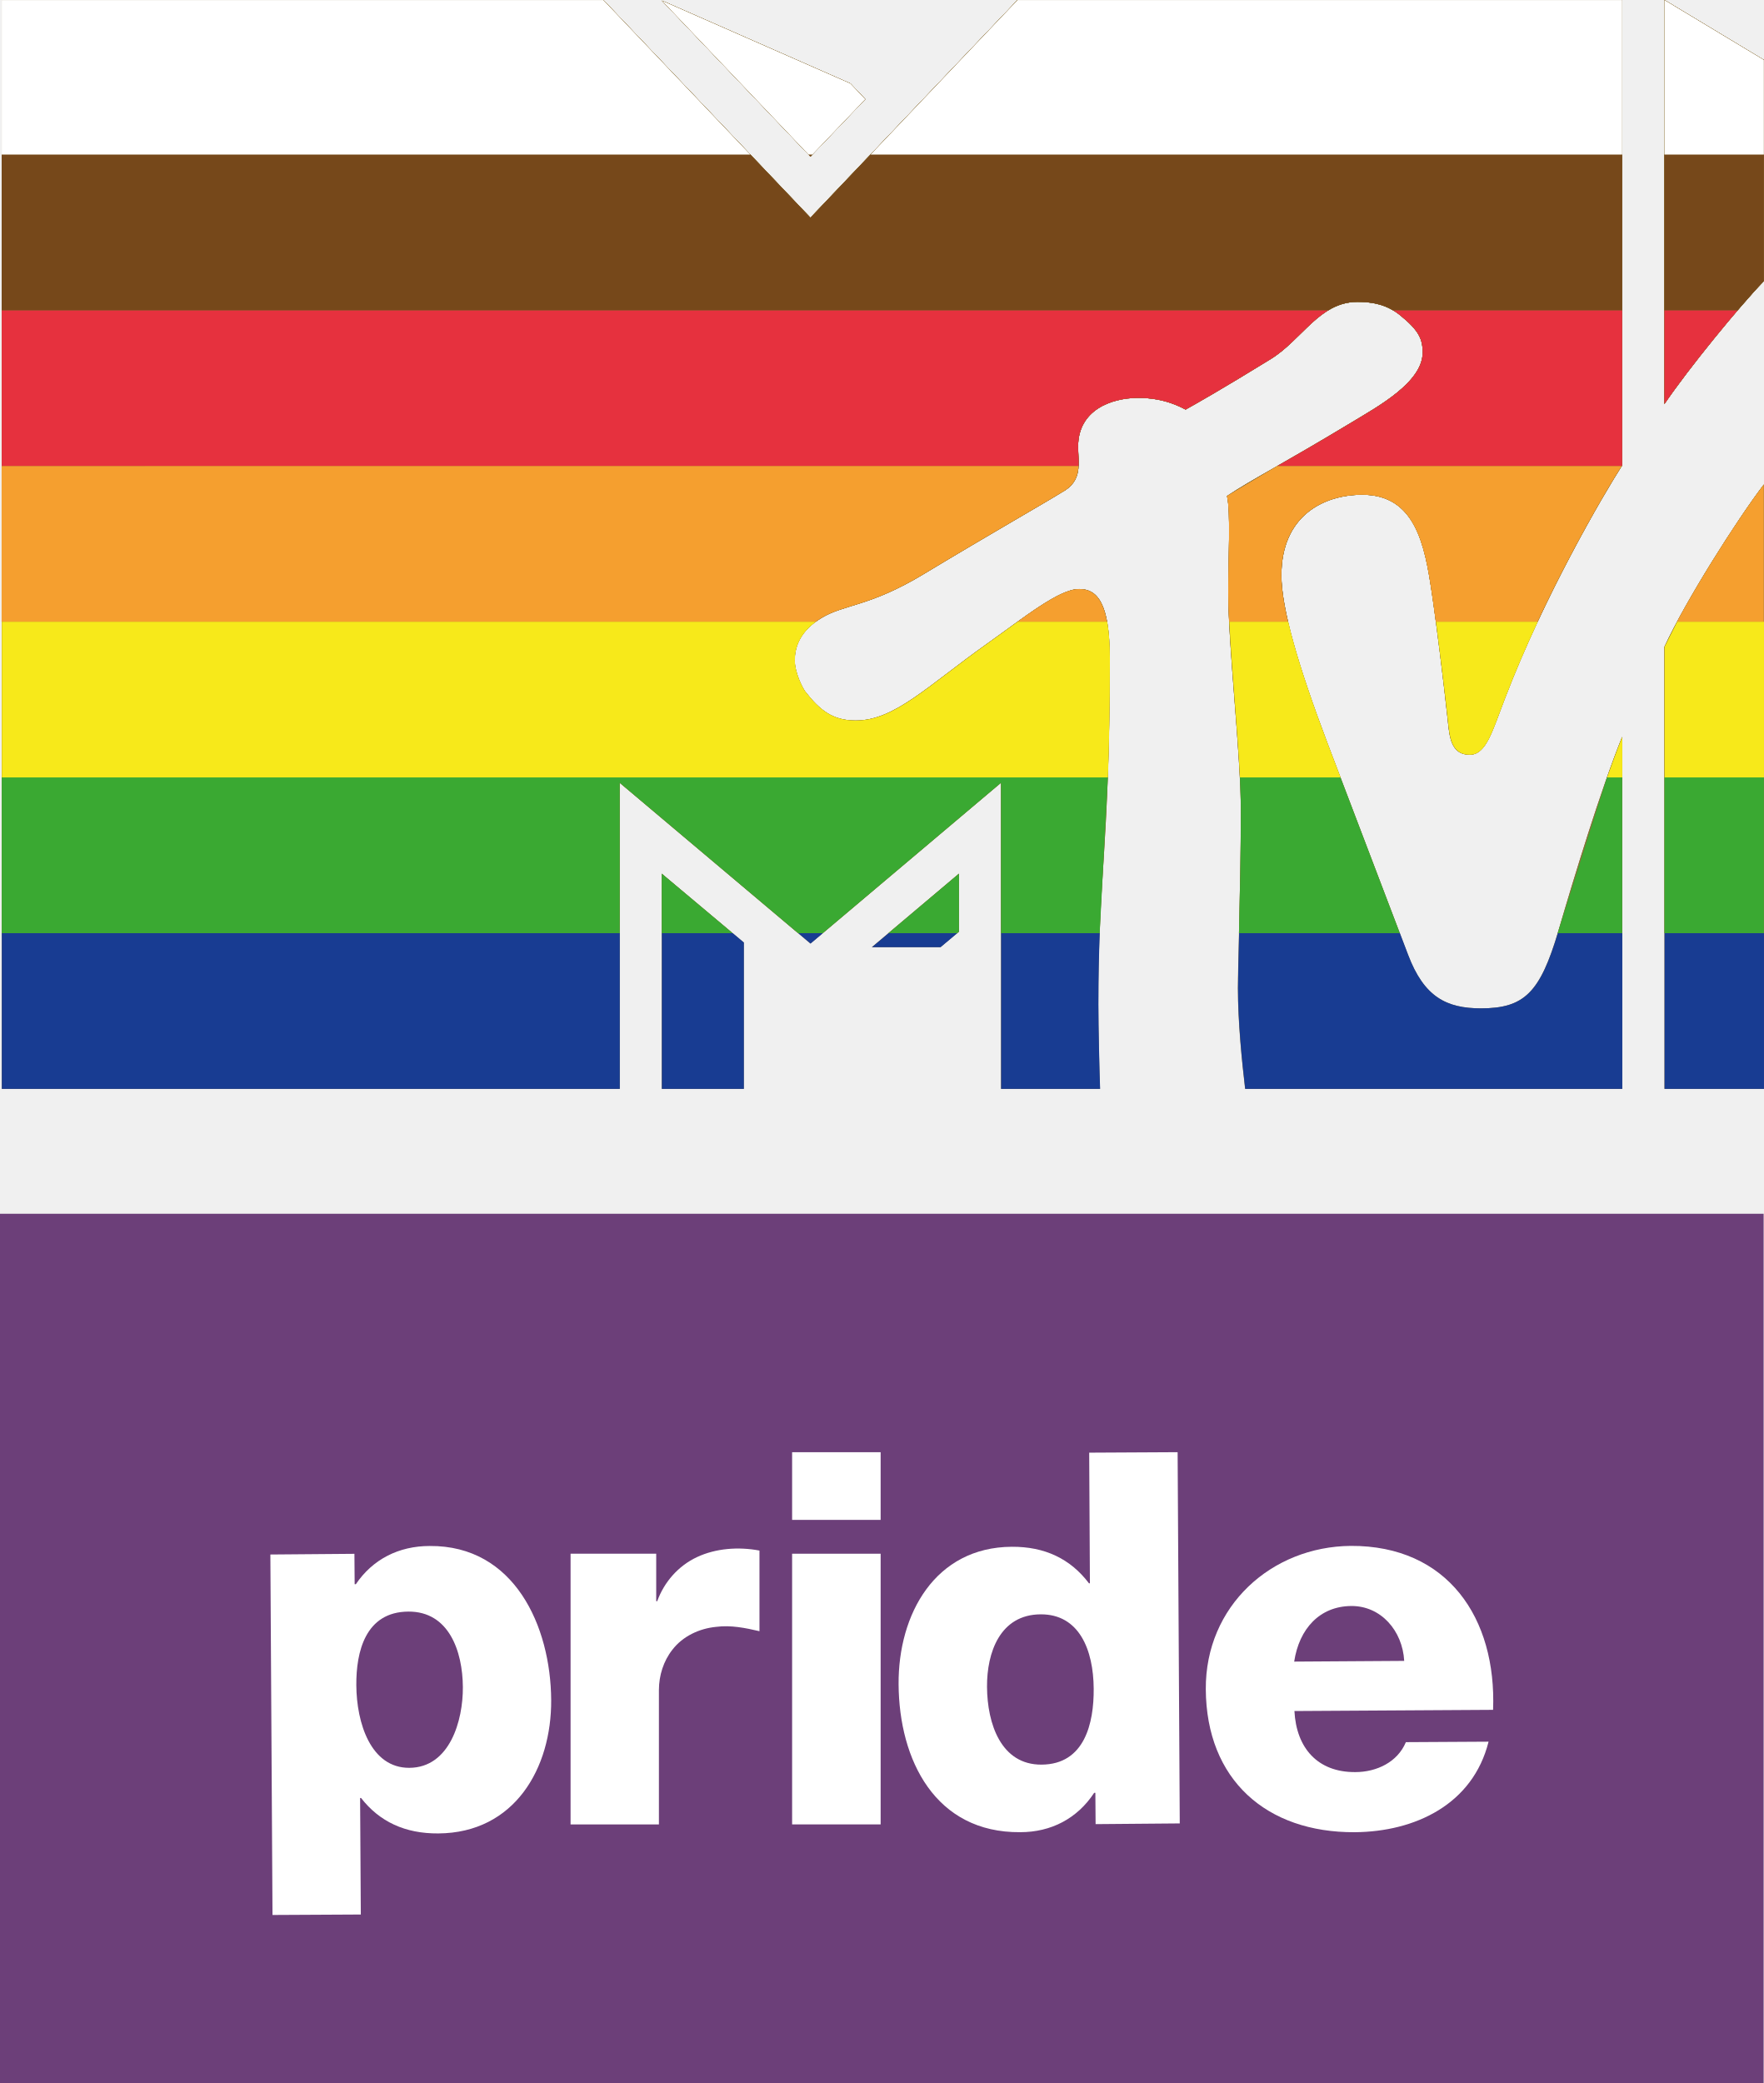
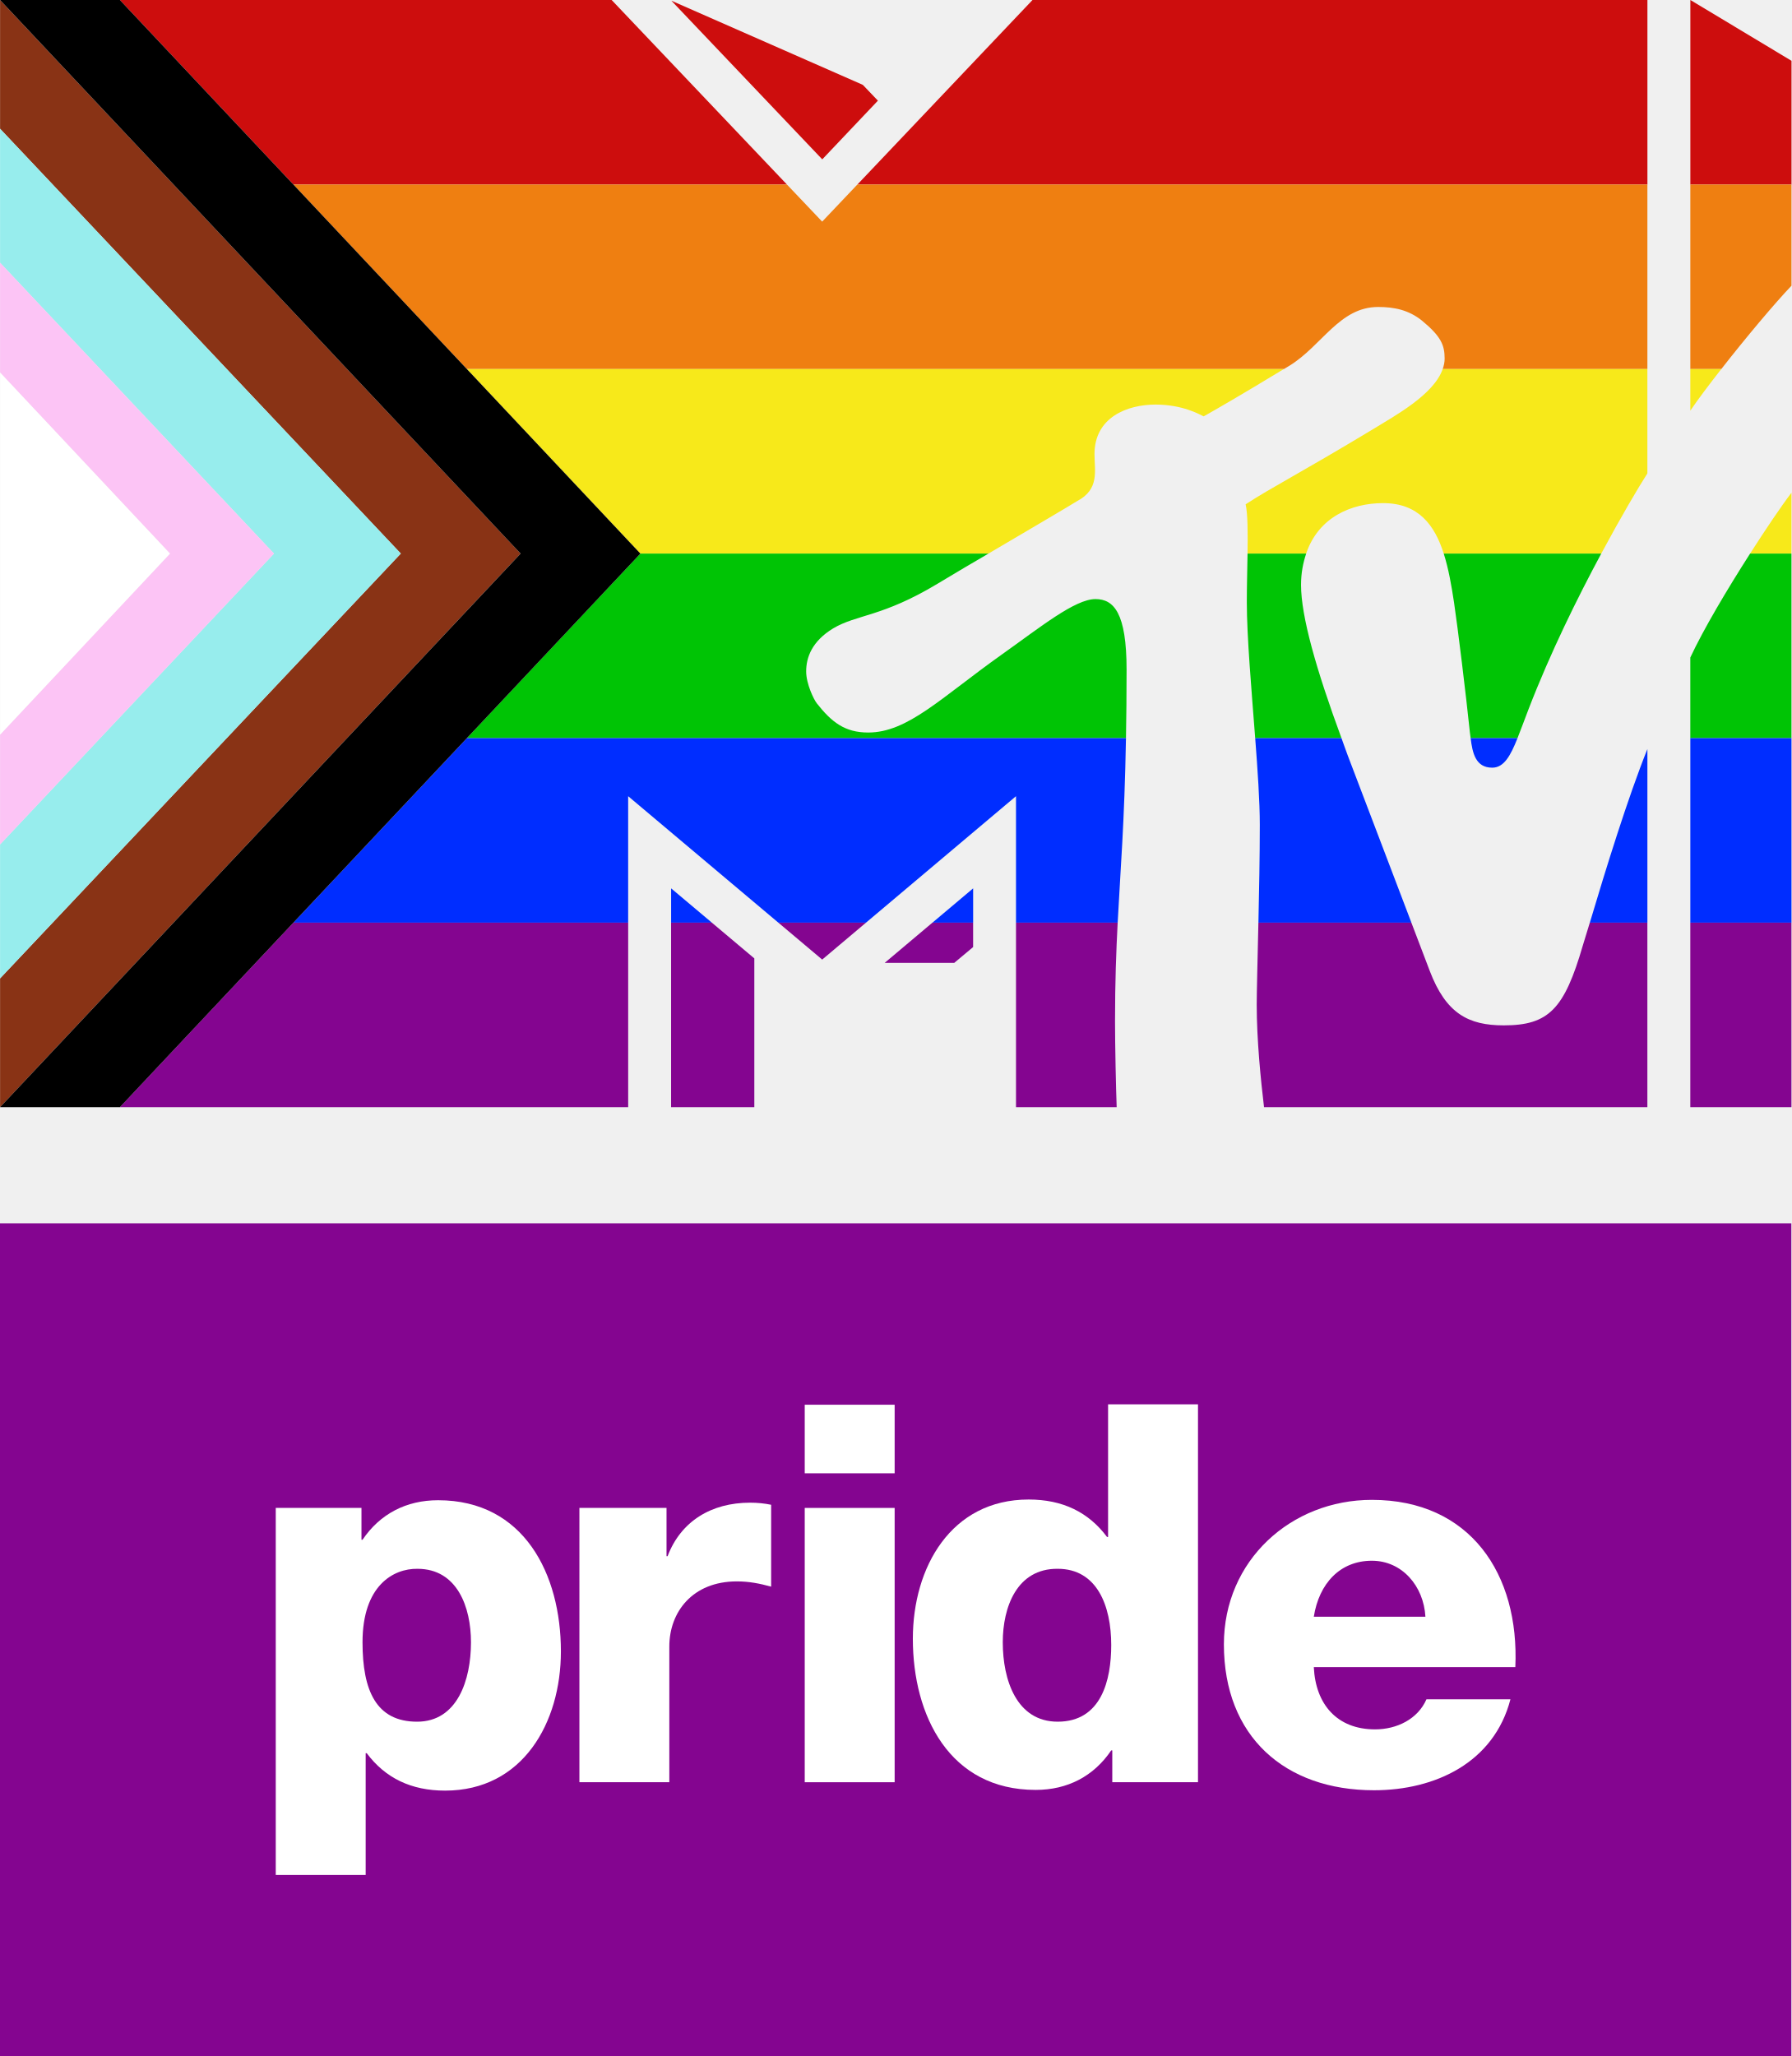
- <svg xmlns="http://www.w3.org/2000/svg" width="508.03pt" height="600pt" version="1.1" viewBox="0 0 508.03 600">
-   <g fill="#896f38">
-     <path d="m358.62 313.64c-0.918-7.832-2.08-19.151-2.08-29.064 0-6.18 0.857-30.961 0.857-50.969 0-16.826-3.61-46.808-3.61-63.084 0-9.729 0.734-23.006-0.367-27.656 7.771-5.14 14.624-8.383 36.161-21.354 6.914-4.222 20.192-11.32 20.192-19.947 0-3.794-0.979-6.302-6.425-10.708-3.732-3.059-7.771-3.916-12.36-3.916-11.014 0-15.97 11.014-25.148 16.582-14.012 8.627-21.477 12.849-24.352 14.44-1.163-0.551-5.874-3.365-13.584-3.365-8.015 0-17.377 3.61-17.377 14.012 0 4.773 1.53 9.912-4.834 13.278-3.549 2.264-21.048 12.237-39.588 23.435-15.664 9.484-22.945 8.688-29.492 12.666-6.119 3.671-7.71 8.26-7.71 12.237 0 3.549 2.264 7.954 2.998 8.933 4.222 5.446 7.954 8.383 14.562 8.383 11.197 0 20.559-9.851 37.875-22.15 10.83-7.71 20.742-15.725 26.494-15.725 5.201 0 8.811 3.977 8.811 20.008 0 53.844-3.304 62.349-3.304 99.612 0 6.731 0.306 19.213 0.489 24.352h-28.513v-88.17l-54.885 46.319-54.946-46.319v88.17h-177.99v-313.64h173.28l59.657 62.717 59.657-62.717h174.14v134.06c-5.507 8.566-22.333 37.324-33.653 66.816-3.732 9.606-5.446 16.52-10.279 16.52-5.385 0-5.813-5.201-6.302-9.973-1.101-10.341-3.488-29.614-4.589-36.712-2.019-13.706-4.711-28.207-20.008-28.207-11.381 0-23.312 6.241-23.312 23.19 0 9.606 4.895 26.31 13.216 48.276 3.304 8.689 20.742 54.456 23.251 61.065 4.589 12.115 11.014 15.419 20.987 15.419 12.666 0 17.132-4.711 22.394-22.578 4.467-15.236 11.993-40.077 18.295-55.619v101.39zm149.42-174.08v174.08h-28.636v-127.33c6.119-13.278 20.865-36.529 28.636-46.747zm-28.636-23.19v-116.38l28.636 17.255v63.696c-7.098 7.342-21.721 25.209-28.636 35.427zm-230.19-87.803-15.786 16.52-42.77-44.911 54.273 23.863zm1.897 244.26h19.763l5.323-4.467v-16.704zm-60.514 40.812h23.618v-42.158l-23.618-19.825z" />
-     <path d="m0.489 0v268.79h177.99v-43.313l51.381 43.313h7.126l51.323-43.313v43.313h28.413c0.87-22.372 2.916-36.686 2.916-79.107 0-16.031-3.61-20.008-8.811-20.008-5.752 0-15.664 8.016-26.494 15.725-17.316 12.299-26.678 22.15-37.875 22.15-6.608 0-10.34-2.937-14.562-8.382-0.734-0.979-2.998-5.385-2.998-8.933 0-3.977 1.591-8.566 7.71-12.237 6.547-3.977 13.828-3.182 29.492-12.666 18.54-11.197 36.04-21.17 39.588-23.434 6.363-3.365 4.833-8.506 4.833-13.278 0-10.402 9.362-14.012 17.378-14.012 7.71 0 12.42 2.815 13.583 3.366 2.876-1.591 10.341-5.813 24.353-14.441 9.178-5.568 14.134-16.581 25.148-16.581 4.589 0 8.627 0.857 12.359 3.916 5.446 4.405 6.425 6.913 6.425 10.707 0 8.627-13.277 15.725-20.192 19.947-21.538 12.972-28.392 16.215-36.162 21.355 1.101 4.65 0.368 17.927 0.368 27.656 0 16.276 3.609 46.257 3.609 63.084 0 11.801-0.289 24.849-0.534 35.175h46.308c-4.722-12.41-17.905-47.016-20.871-54.815-8.322-21.966-13.216-38.671-13.216-48.277 0-16.949 11.931-23.19 23.312-23.19 15.297 0 17.989 14.501 20.008 28.207 1.101 7.098 3.488 26.372 4.59 36.712 0.489 4.773 0.917 9.973 6.302 9.973 4.834 0 6.548-6.914 10.28-16.52 11.32-29.492 28.145-58.25 33.652-66.816v-134.06h-174.14l-59.658 62.716-59.656-62.716zm478.91 0v116.38c6.914-10.218 21.538-28.084 28.636-35.427v-63.696zm-288.74 0.183 42.769 44.911 15.786-16.521-4.283-4.527zm317.38 139.38c-7.771 10.218-22.517 33.469-28.636 46.747v82.472h28.636zm-40.812 72.69c-6.302 15.541-13.828 40.384-18.295 55.619-0.094 0.318-0.186 0.6-0.279 0.91h18.574zm-276.63 39.404v17.125h20.401zm85.6 0-20.291 17.125h19.79l0.501-0.421z" style="paint-order:stroke fill markers" />
-     <path d="m0.489 0v223.93h318.59c0.334-9.21 0.562-20.154 0.562-34.249 0-16.031-3.609-20.008-8.81-20.008-5.752 0-15.664 8.015-26.494 15.724-17.316 12.299-26.678 22.151-37.875 22.151-6.608 0-10.34-2.938-14.562-8.383-0.734-0.979-2.998-5.385-2.998-8.933 0-3.977 1.59-8.566 7.709-12.237 6.547-3.977 13.829-3.182 29.493-12.666 18.54-11.197 36.038-21.17 39.587-23.434 6.363-3.365 4.834-8.505 4.834-13.277 0-10.402 9.362-14.012 17.378-14.012 7.71 0 12.42 2.814 13.583 3.365 2.876-1.591 10.341-5.812 24.353-14.44 9.178-5.568 14.134-16.582 25.148-16.582 4.589 0 8.627 0.857 12.359 3.916 5.446 4.405 6.425 6.914 6.425 10.708 0 8.627-13.278 15.725-20.192 19.947-21.538 12.972-28.39 16.214-36.161 21.354 1.101 4.65 0.368 17.928 0.368 27.657 0 13.49 2.474 36.374 3.323 53.4h28.981c-1.165-3.058-3.253-8.541-3.792-9.958-8.322-21.966-13.216-38.67-13.216-48.276 0-16.949 11.931-23.191 23.312-23.191 15.297 0 17.989 14.502 20.008 28.208 1.101 7.098 3.488 26.371 4.59 36.711 0.489 4.773 0.917 9.973 6.302 9.973 4.834 0 6.547-6.914 10.279-16.52 11.32-29.492 28.146-58.25 33.653-66.816v-134.06h-174.14l-59.658 62.717-59.656-62.717zm478.91 0v116.38c6.914-10.218 21.538-28.084 28.636-35.427v-63.696zm-288.74 0.183 42.77 44.911 15.786-16.52-4.283-4.528zm317.38 139.38c-7.771 10.218-22.517 33.468-28.636 46.746v37.615h28.636zm-40.812 72.689c-1.415 3.488-2.891 7.46-4.381 11.672h4.381z" style="paint-order:stroke fill markers" />
-     <path d="m0.489 0v179.07h234.5c0.504-0.366 1.035-0.728 1.62-1.079 6.547-3.977 13.829-3.182 29.493-12.666 18.54-11.197 36.038-21.17 39.587-23.434 6.363-3.365 4.834-8.505 4.834-13.277 0-10.402 9.361-14.012 17.377-14.012 7.71 0 12.421 2.814 13.584 3.365 2.876-1.591 10.34-5.812 24.352-14.44 9.178-5.568 14.134-16.582 25.148-16.582 4.589 0 8.628 0.857 12.36 3.916 5.446 4.405 6.424 6.914 6.424 10.708 0 8.627-13.277 15.725-20.192 19.947-21.538 12.972-28.39 16.214-36.161 21.354 1.101 4.65 0.367 17.928 0.367 27.657 0 2.539 0.095 5.439 0.243 8.543h16.968c-1.248-5.354-1.914-9.848-1.914-13.377 0-16.949 11.931-23.191 23.312-23.191 15.297 0 17.989 14.502 20.008 28.208 0.306 1.969 0.718 4.966 1.167 8.36h29.324c9.749-20.876 20.212-38.6 24.334-45.011v-134.06h-174.14l-59.658 62.717-59.658-62.717zm478.91 0v116.38c6.914-10.218 21.538-28.084 28.636-35.427v-63.696zm-288.74 0.183 42.77 44.911 15.786-16.52-4.284-4.528zm317.38 139.38c-6.498 8.545-17.857 26.185-24.987 39.504h24.987zm-197.21 30.104c-4.147 0-10.473 4.185-17.73 9.4h25.771c-1.325-7.296-4.262-9.4-8.041-9.4z" style="paint-order:stroke fill markers" />
-     <path d="m0.489 0v134.21h310.17c0.09-1.839-0.137-3.746-0.137-5.599 0-10.402 9.361-14.012 17.377-14.012 7.71 0 12.421 2.814 13.584 3.365 2.876-1.591 10.34-5.812 24.352-14.44 9.178-5.568 14.134-16.582 25.148-16.582 4.589 0 8.628 0.857 12.36 3.916 5.446 4.405 6.424 6.914 6.424 10.708 0 8.627-13.277 15.725-20.192 19.947-9.786 5.894-16.457 9.729-21.643 12.697h99.193c0.029-0.046 0.068-0.109 0.097-0.154v-134.06h-174.14l-59.658 62.717-59.658-62.717zm478.91 0v116.38c6.914-10.218 21.538-28.084 28.636-35.427v-63.696zm-288.74 0.183 42.77 44.911 15.786-16.52-4.284-4.528z" style="paint-order:stroke fill markers" />
-     <path d="m0.489 0v89.357h382.14c2.438-1.468 5.135-2.41 8.351-2.41 3.723 0 7.084 0.564 10.213 2.41h66.027v-89.357h-174.14l-59.658 62.717-59.658-62.717zm478.91 0v89.357h21.111c2.872-3.356 5.514-6.327 7.524-8.407v-63.696zm-288.74 0.183 42.77 44.911 15.786-16.52-4.284-4.528z" style="paint-order:stroke fill markers" />
-     <path d="m0.489 0v44.5h215.61l-42.329-44.5zm292.6 0-42.329 44.5h216.47v-44.5zm186.31 0v44.5h28.636v-27.245zm-288.74 0.183 42.204 44.316h1.135l15.218-15.925-4.284-4.528z" style="paint-order:stroke fill markers" />
+ <svg xmlns="http://www.w3.org/2000/svg" width="697.29" height="800.31" space="preserve" version="1.1" viewBox="0 0 697.29 800.31">
+   <g transform="matrix(1.0008 0 0 1.0008 -735.18 .00032243)">
+     <path d="m781.22 0 67.484 71.773h191.97l-68.184-71.773zm354.96 0-68.109 71.773h307.28v-71.773zm255.87 0v71.773h39.34v-48.125l-39.324-23.648zm-396.33 0.266 58.689 61.715 21.643-22.834-5.871-6.144z" fill="#cd0d0d" stroke-width="1.362" />
+     <path d="m848.7 71.773 67.482 71.771h317.76c0.9-0.547 1.254-0.741 2.197-1.316 12.656-7.794 19.441-22.834 34.48-22.834 6.327 0 11.921 1.194 17.057 5.32 7.428 6.144 8.803 9.537 8.803 14.764 0 1.387-0.295 2.74-0.754 4.066h79.613v-71.771h-307.28l-13.686 14.422-13.701-14.422zm543.34 0v71.771h12.047c9.589-12.277 20.799-25.608 27.293-32.412v-39.359z" fill="#ef7f11" stroke-width="1.362" />
+     <path d="m916.18 143.54 67.48 71.77h135.39c14.004-8.237 31.404-18.47 34.551-20.451 8.712-4.584 6.693-11.737 6.693-18.248 0-14.305 12.746-19.256 23.75-19.256 10.546 0 17.148 3.852 18.707 4.586 3.751-2.093 13.707-7.787 31.182-18.4zm379.54 0c-3.451 9.984-18.613 18.171-27.031 23.352-29.529 17.791-38.882 22.283-49.611 29.252 0.828 3.622 0.863 11.019 0.74 19.166h22.805c4.704-14.038 17.469-19.623 29.912-19.623 13.76 0 20.054 8.516 23.592 19.623h61.266c7.698-14.32 14.52-25.88 17.941-31.178v-40.592zm96.312 0v16.191c3.074-4.537 7.419-10.267 12.047-16.191zm39.34 48.105c-4.257 5.614-10.117 14.351-16.082 23.664h16.082v-23.654z" fill="#f7e91a" stroke-width="1.362" />
+     <path d="m983.66 215.31 8e-3 8e-3 -67.48 71.766h256.35c0.142-7.969 0.234-16.668 0.234-26.658 0-22.009-4.953-27.418-12.106-27.418-7.978 0-21.551 11.003-36.406 21.549-23.75 16.874-36.588 30.354-51.994 30.354-9.079 0-14.215-4.035-19.992-11.371-1.1-1.375-4.127-7.519-4.127-12.379 0-5.41 2.202-11.738 10.547-16.781 9.08-5.41 19.075-4.402 40.533-17.332 9.296-5.617 11.792-7.009 19.828-11.736zm236.16 0c-0.095 6.292-0.279 13.018-0.279 18.893 0 13.495 1.795 33.737 3.254 52.881h33.557c-9.848-26.709-15.726-47.415-15.726-59.574 0-4.701 0.811-8.65 2-12.199zm76.309 0c1.885 5.919 3.023 12.541 4.012 19.076 1.467 9.811 4.677 36.222 6.144 50.344 0.087 0.785 0.207 1.564 0.303 2.353h18.236c1.312-3.307 2.66-6.974 4.293-11.25 8.497-22.043 19.054-43.367 28.277-60.523zm119.16 0c-8.942 13.962-18.197 29.544-23.258 40.436v31.338h39.34v-71.773z" fill="#00c405" stroke-width="1.362" />
+     <path d="m916.19 287.09-67.488 71.771h130.21v-49.188l58.416 49.188h34.09l58.344-49.188v49.188h39.547c1.066-20.551 2.639-38.661 3.228-71.771zm306.61 0c0.95 12.466 1.787 24.572 1.787 33.686 0 12.402-0.27 25.94-0.537 38.086h59.504c-8.26-21.651-21.278-55.795-24.766-65.047-0.908-2.389-1.585-4.427-2.432-6.725zm83.793 0c0.712 5.854 1.944 11.494 8.408 11.494 4.526 0 7.088-4.587 9.828-11.494zm85.447 0v71.771h39.34v-71.771zm-16.699 4.25c-7.606 18.931-16.163 46.648-22.387 67.521h22.387zm-379.72 54.184v13.338h15.854zm117.47 0-15.828 13.338h15.828z" fill="#002dff" stroke-width="1.362" />
+     <path d="m848.7 358.86-67.48 71.766h197.7v-71.766zm146.91 0v71.76h32.371v-57.863l-16.516-13.896zm41.719 0 17.055 14.361 17.035-14.361zm59.926 0-18.561 15.639h27.053l7.336-6.143v-9.496zm32.508 0v71.766h39.156c-0.275-7.061-0.641-24.117-0.641-33.379 0-15.516 0.454-27.289 1.029-38.387zm94.277 0c-0.324 14.707-0.652 27.26-0.652 31.881 0 13.663 1.56 29.161 2.844 39.891h149.1v-71.771h-22.387c-0.831 2.785-2.017 6.494-2.74 8.955-7.153 24.576-13.205 30.996-30.721 30.996-13.755 0-22.468-4.586-28.795-21.184-0.78-2.033-4.763-12.521-7.146-18.768zm167.99 0v71.771h39.34v-71.771z" fill="#840590" stroke-width="1.362" />
+     <path d="m734.62-3.4924e-4v50.074l155.87 165.23-155.87 165.25v50.078l202.46-215.32z" fill="#893315" stroke-width="1.321" />
+     <path d="m734.62 50.074v52.109l106.54 113.13-106.54 113.13v52.103l155.87-165.25z" fill="#97eded" stroke-width="1.328" />
+     <path d="m734.62 102.18v42.724l66.072 70.412-66.072 70.412v42.719l106.54-113.13z" fill="#fcc4f5" stroke-width="1.314" />
+     <path d="m800.7 215.32-66.072 70.411v-140.82z" fill="#fff" stroke-width="1.473" />
+     <path d="m781.22-3.3924e-4h-46.597l202.46 215.32-202.46 215.31 46.597 5e-3 202.45-215.31z" stroke-width="1.321" />
  </g>
-   <g transform="translate(-753.81 11.155)">
-     <path d="m1202.5 257.63c-5.144 17.092-9.674 21.668-22.115 21.668-9.973 0-16.399-3.304-20.988-15.419-0.257-0.676-1.841-4.834-2.379-6.249h-46.308c-0.17 7.182-0.324 13.259-0.324 15.794 0 9.912 1.164 21.232 2.082 29.064h108.61v-44.858zm-258.05 44.858h23.619v-42.157l-3.218-2.701h-20.399zm-190.11-44.858v44.858h177.99v-44.858zm229.37 0 3.565 3.006 3.561-3.006zm26.043 0-4.796 4.047h19.764l4.822-4.047zm32.407 0v44.858h28.512c-0.184-5.14-0.489-17.621-0.489-24.352 0-7.906 0.154-14.482 0.388-20.506zm191.09 0v44.858h28.636v-44.858z" fill="#183c92" />
-     <path d="m1072.9 212.77h-318.59v44.856h177.99v-43.312l51.381 43.312h7.127l51.324-43.312v43.312h28.412zm129.85 43.947c-0.094 0.318-0.187 0.6-0.28 0.91h18.574v-44.856h-4.38zm-91.822-43.947c0.175 3.516 0.286 6.802 0.286 9.683 0 11.801-0.289 24.848-0.533 35.174h46.308c-3.864-10.155-12.12-31.827-17.08-44.856zm122.29 0v44.856h28.636v-44.856zm-288.8 27.732v17.124h20.401zm85.6 0-20.291 17.124h19.79l0.501-0.42z" fill="#3aa932" style="paint-order:stroke fill markers" />
-     <path d="m1236.9 167.92zl-3.649 7.242v37.616h28.636v-44.858zm-40.159 1e-5zh-29.323c1.086 8.678 2.438 19.178 3.423 28.352 0.489 4.773 0.917 9.973 6.302 9.973 4.834 0 6.546-6.913 10.279-16.519 2.847-7.418 6.043-14.79 9.319-21.806zm-149.79-1e-5zc-2.808 2.018-5.743 4.173-8.764 6.324-17.316 12.299-26.676 22.151-37.874 22.151-6.608 0-10.34-2.938-14.562-8.383-0.734-0.979-2.998-5.385-2.998-8.934 0-3.597 1.313-7.691 6.089-11.158h-234.5v44.858h318.59c0.334-9.21 0.562-20.154 0.562-34.25 0-4.396-0.281-7.859-0.782-10.608zm60.938 0c0.636 13.388 2.38 31.02 3.07 44.858h28.98c-1.165-3.058-3.252-8.543-3.791-9.96-5.265-13.897-9.153-25.679-11.303-34.898zm113.19 33.186c-1.415 3.488-2.892 7.46-4.381 11.672h4.381z" fill="#f7e91a" style="paint-order:stroke fill markers" />
-     <path d="m1107.2 131.72c1.101 4.65 0.368 17.928 0.368 27.656 0 2.539 0.095 5.439 0.243 8.543h16.967c-1.248-5.354-1.913-9.848-1.913-13.377 0-16.949 11.931-23.19 23.312-23.19 15.297 0 17.989 14.501 20.008 28.207 0.306 1.969 0.718 4.966 1.166 8.36h29.323c9.685-20.738 20.06-38.339 24.237-44.856h-99.193zm-352.93-8.657v44.856h234.5c0.505-0.366 1.036-0.727 1.62-1.078 6.547-3.977 13.828-3.183 29.492-12.667 18.54-11.197 36.038-21.171 39.587-23.435 3.892-2.058 4.826-4.796 4.969-7.692zm507.55 5.353c-6.498 8.545-17.858 26.185-24.987 39.504h24.987zm-197.21 30.104c-4.147 0-10.473 4.185-17.73 9.4h25.771c-1.325-7.296-4.262-9.4-8.041-9.4z" fill="#f59f2f" style="paint-order:stroke fill markers" />
-     <path d="m754.3 78.203v44.856h310.17c0.09-1.839-0.136-3.745-0.136-5.599 0-10.402 9.361-14.011 17.376-14.011 7.71 0 12.422 2.814 13.585 3.365 2.876-1.591 10.34-5.813 24.352-14.44 6.499-3.943 10.883-10.611 16.797-14.171zm400.71 0c0.728 0.43 1.444 0.928 2.149 1.506 5.446 4.405 6.423 6.914 6.423 10.708 0 8.627-13.277 15.725-20.192 19.947-9.786 5.894-16.457 9.728-21.643 12.696h99.193c0.029-0.046 0.068-0.109 0.097-0.154v-44.703zm78.204 0v27.021c4.955-7.323 13.845-18.53 21.111-27.021z" fill="#e6313e" style="paint-order:stroke fill markers" />
-     <path d="m754.3 33.36v44.856h382.14c2.438-1.468 5.136-2.41 8.351-2.41 3.723 0 7.084 0.563 10.213 2.41h66.026v-44.856h-216.47l-17.328 18.217-17.329-18.217zm232.37 0 0.567 0.595 0.568-0.595zm246.54 0v44.856h21.111c2.872-3.356 5.514-6.327 7.525-8.407v-36.45z" fill="#76481a" style="paint-order:stroke fill markers" />
-     <path d="m754.3-11.139v44.5h215.61l-42.329-44.5zm292.6 0-42.329 44.5h216.47v-44.5zm186.31 0v44.5h28.636v-27.245zm-288.74 0.183 42.204 44.316h1.135l15.218-15.925-4.284-4.528z" fill="#fff" style="paint-order:stroke fill markers" />
-   </g>
-   <path d="m0 349.62h507.97v250.38h-507.97z" fill="#6c3f79" />
-   <g transform="matrix(.69546 0 0 .69546 4.95 -200.48)" fill="#fff">
-     <path d="m307.42 930.48v33.398c-5.857-1.365-11.858-2.58-17.91-1.8-6.952 0.66-13.86 3.862-18.165 9.488-3.705 4.695-5.554 10.695-5.569 16.642v55.706h-36.589v-112.13h35.468v19.669h0.42c2.82-7.815 8.625-14.588 16.448-18.256s17.198-4.358 25.898-2.715z" stroke-width=".75" />
-     <path d="m320.94 931.79h36.661v112.11h-36.661zm36.661-14.014h-36.661v-28.029h36.661z" />
-     <path d="m574.44 976.18c-0.689-12.498-9.644-22.832-21.946-22.733-12.99 0.098-21.552 9.349-23.619 23.028zm-45.467 20.765c0.787 15.352 9.644 25.39 25.194 25.292 8.857 0 17.517-4.133 20.962-12.4l34.248-0.197c-6.495 25.981-30.409 37.298-55.406 37.495-36.511 0.197-61.508-21.651-61.705-59.244-0.197-34.346 27.063-59.048 60.032-59.343 40.152-0.197 60.425 29.917 58.949 67.904z" stroke-width="98.412" />
-     <path d="m184.58 987.03c-0.097-14.873-5.786-31.366-22.554-31.27-17.847 0.095-21.672 16.684-21.574 30.508 0.097 15.635 5.982 34.299 21.966 34.203 16.769-0.095 22.26-19.617 22.162-33.44m-79.724-54.914 34.812-0.286 0.097 12.585h0.49c6.962-10.296 17.749-15.826 30.595-15.826 35.106-0.286 50.11 33.25 50.306 63.758 0.196 28.22-15.102 55.105-46.775 55.295-13.729 0.095-24.319-4.862-31.968-14.682h-0.392l0.294 48.263-36.577 0.191z" stroke-width="96.69" />
-     <path d="m401.66 986.94c0.098 15.316 5.793 32.302 22.582 32.204 17.869-0.097 21.698-17.182 21.6-31.419-0.098-16.102-5.989-30.928-21.993-30.829-16.789 0.097-22.287 15.808-22.189 30.044m79.823 56.553-34.855 0.294-0.098-12.96h-0.491c-6.971 10.604-17.771 16.298-30.633 16.298-35.149 0.294-50.171-29.848-50.368-61.266-0.196-29.062 15.12-56.75 46.833-56.946 13.746-0.097 24.349 5.007 32.008 15.12h0.393l-0.295-54.099 36.622-0.196z" stroke-width="98.183" />
+   <path d="m2.85e-7 476.18h697.29v324.13h-697.29z" fill="#840590" stroke-width="1.362" />
+   <g transform="translate(2.85e-7 .328)" fill="#fff" stroke-width="1.362">
+     <path d="m107.34 586.64h33.367v12.393h0.409c6.809-10.078 17.024-15.389 29.417-15.389 33.503 0 47.803 28.872 47.803 58.834 0 27.783-14.845 54.204-45.079 54.204-13.21 0-23.288-4.903-30.507-14.572h-0.409v47.394h-35.001zm33.775 52.297c0 18.794 5.311 30.915 21.246 30.915 15.662 0 20.973-16.207 20.973-30.915 0-13.619-5.311-28.6-20.837-28.6-9.397-0.136-21.382 6.537-21.382 28.6z" />
+     <path d="m225.54 586.64h33.911v18.794h0.409c5.175-13.619 17.024-20.837 32.141-20.837 2.724 0 5.584 0.272 8.171 0.817v31.868c-4.494-1.226-8.58-2.043-13.347-2.043-17.296 0-26.285 11.985-26.285 25.331v52.842h-35.001z" />
+     <path d="m348.25 573.16h-35.001v-26.693h35.001zm-35.001 13.483h35.001v106.77h-35.001z" />
+     <path d="m466.33 693.41h-33.367v-12.393h-0.409c-6.809 10.078-17.024 15.389-29.417 15.389-33.503 0-47.803-28.872-47.803-58.834 0-27.783 14.845-54.204 45.079-54.204 13.21 0 23.288 4.903 30.507 14.572h0.409v-51.616h35.001zm-75.994-54.476c0 14.572 5.311 30.915 21.382 30.915 17.024 0 20.837-16.207 20.837-29.826 0-15.389-5.584-29.689-20.837-29.689-15.934-0.136-21.382 14.981-21.382 28.6z" />
+     <path d="m511.41 648.6c0.681 14.572 9.125 24.242 23.833 24.242 8.444 0 16.615-3.95 20.02-11.712h32.686c-6.401 24.65-29.281 35.409-53.114 35.409-34.728 0-58.426-20.973-58.426-56.791 0-32.686 26.148-56.246 57.608-56.246 38.269 0 57.472 28.872 55.838 65.099zm43.445-19.611c-0.681-11.985-9.125-21.79-20.837-21.79-12.393 0-20.565 8.852-22.608 21.79z" />
  </g>
</svg>
